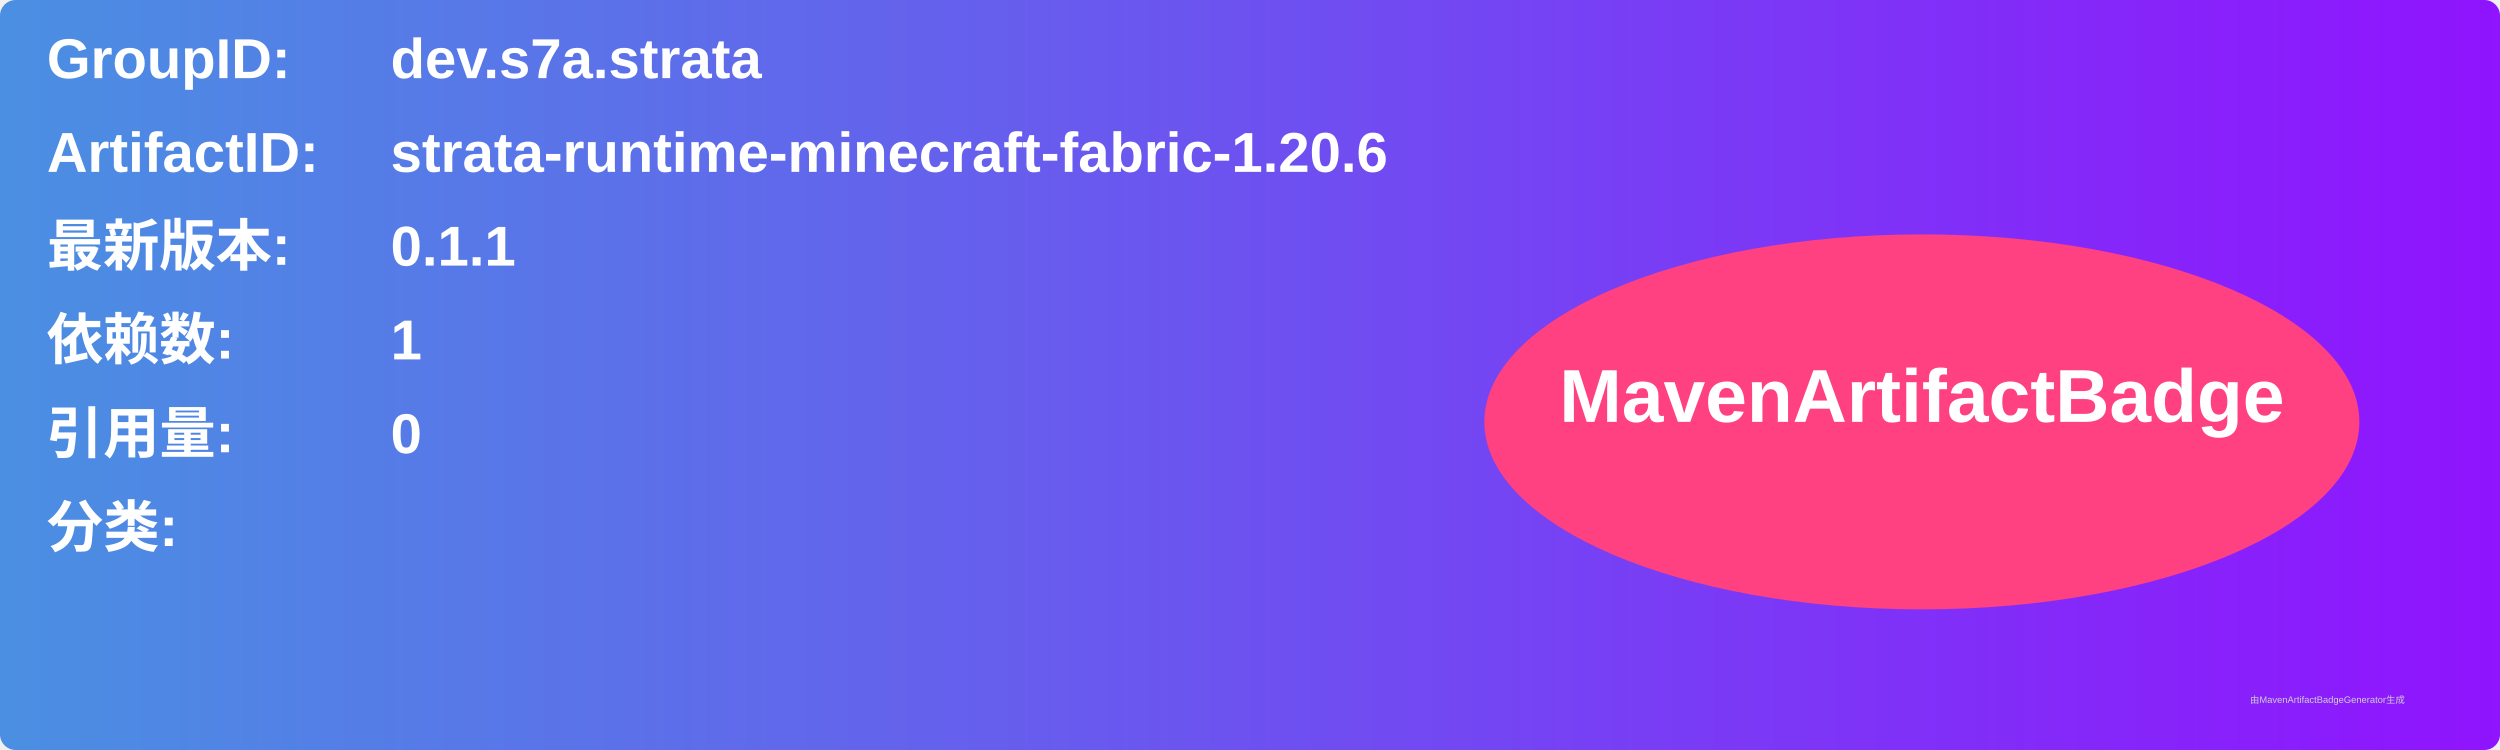
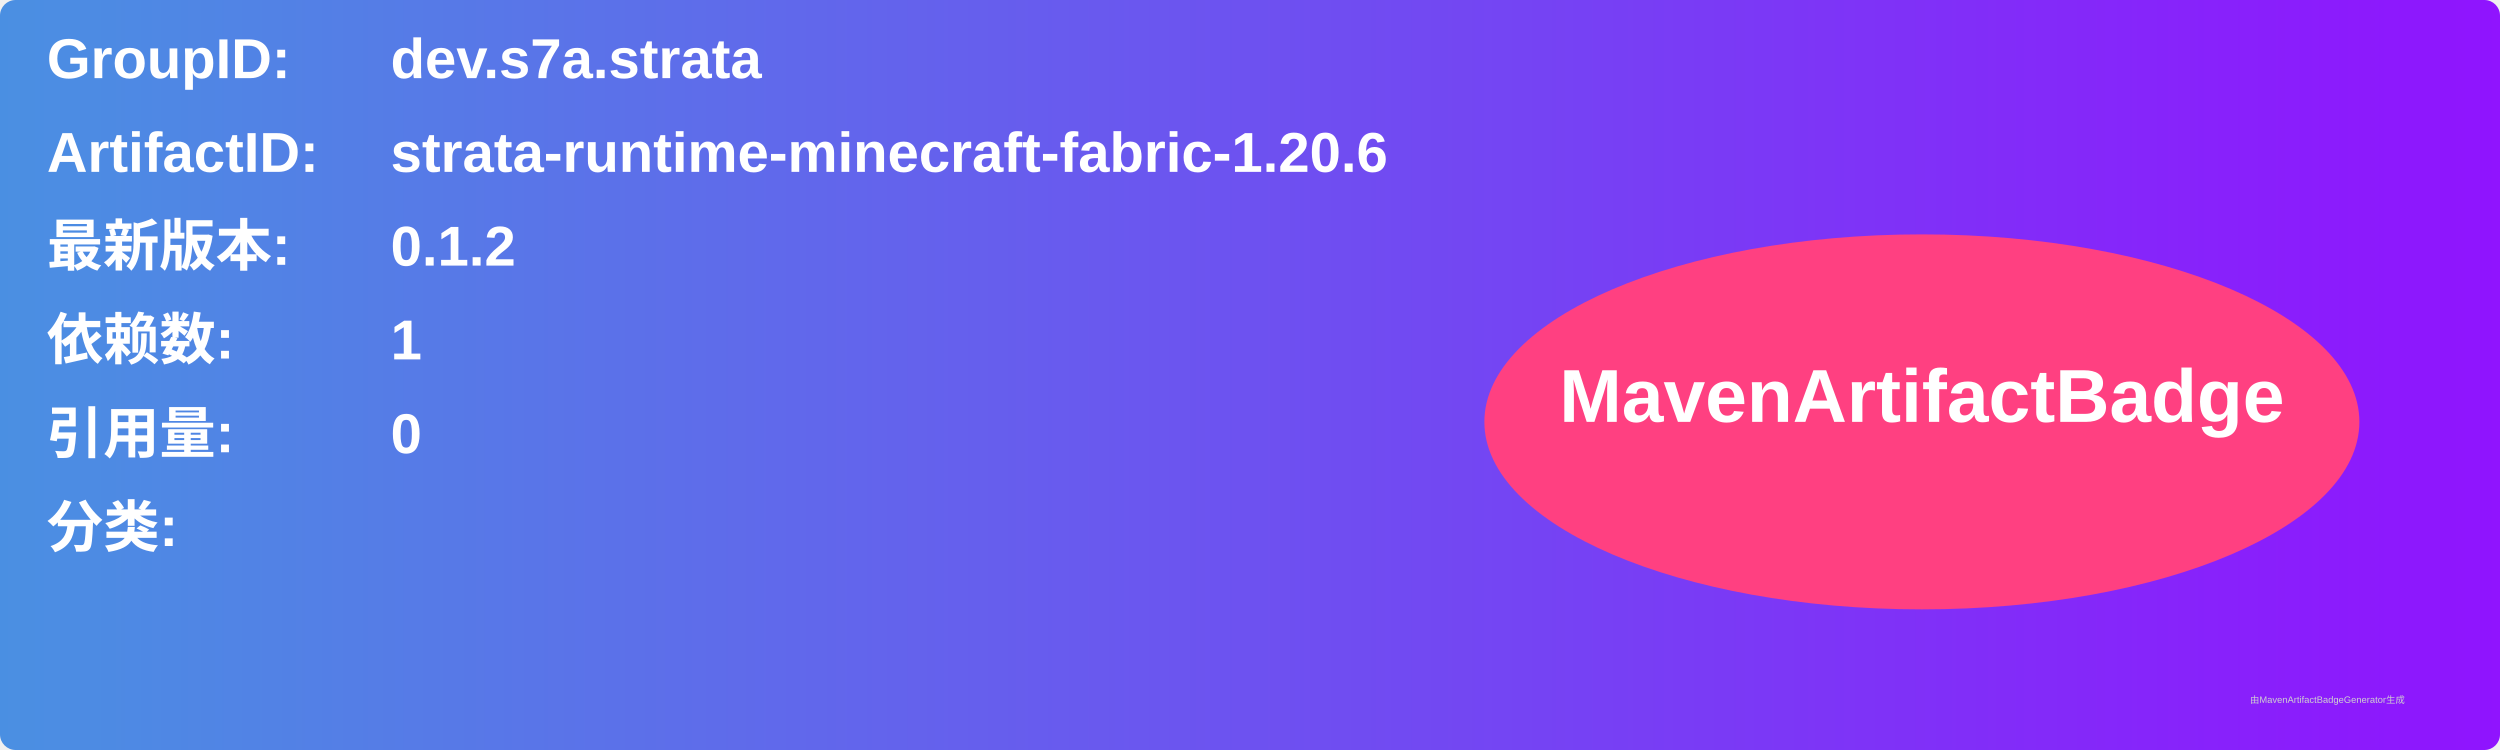
<svg xmlns="http://www.w3.org/2000/svg" width="800" height="240" viewBox="0 0 800 240">
  <linearGradient id="grad" x1="0%" y1="0%" x2="100%" y2="0%">
    <stop offset="0%" stop-color="#4a90e2" />
    <stop offset="100%" stop-color="#9013fe" />
  </linearGradient>
  <rect width="100%" height="100%" rx="5" ry="5" fill="url(#grad)" />
  <g transform="translate(15, 15)">
    <text x="0" y="10" font-family="Arial" font-size="18" fill="white" font-weight="bold" width="260">GroupID:</text>
    <text x="110" y="10" font-family="Arial" font-size="18" fill="white" font-weight="bold" width="460">dev.s7a.strata</text>
    <text x="0" y="40" font-family="Arial" font-size="18" fill="white" font-weight="bold" width="260">ArtifactID:</text>
    <text x="110" y="40" font-family="Arial" font-size="18" fill="white" font-weight="bold" width="460">strata-runtime-minecraft-fabric-1.20.6</text>
    <text x="0" y="70" font-family="Arial" font-size="18" fill="white" font-weight="bold">最新版本:</text>
    <text x="110" y="70" font-family="Arial" font-size="18" fill="white" font-weight="bold">
-       <tspan font-weight="bold">0.1.1</tspan>
+       <tspan font-weight="bold">0.1.2</tspan>
    </text>
    <text x="0" y="100" font-family="Arial" font-size="18" fill="white" font-weight="bold">依赖数: </text>
    <text x="110" y="100" font-family="Arial" font-size="18" fill="white">
      <tspan font-weight="bold">1</tspan>
    </text>
    <text x="0" y="130" font-family="Arial" font-size="18" fill="white" font-weight="bold">引用量: </text>
    <text x="110" y="130" font-family="Arial" font-size="18" fill="white">
      <tspan font-weight="bold">0</tspan>
    </text>
    <text x="0" y="160" font-family="Arial" font-size="18" fill="white" font-weight="bold">分类:</text>
    <text x="10" y="190" font-family="Arial" font-size="10" fill="white">
      <tspan font-weight="bold" />
    </text>
    <ellipse cx="600" cy="120" rx="140" ry="60" fill="#ff4081" />
    <text x="600" y="120" text-anchor="middle" font-family="Arial" font-size="24" fill="white" font-weight="bold">MavenArtifactBadge</text>
  </g>
  <text x="720" y="225" font-family="Arial" font-size="3" fill="#d0d0d0">由MavenArtifactBadgeGenerator生成</text>
</svg>
